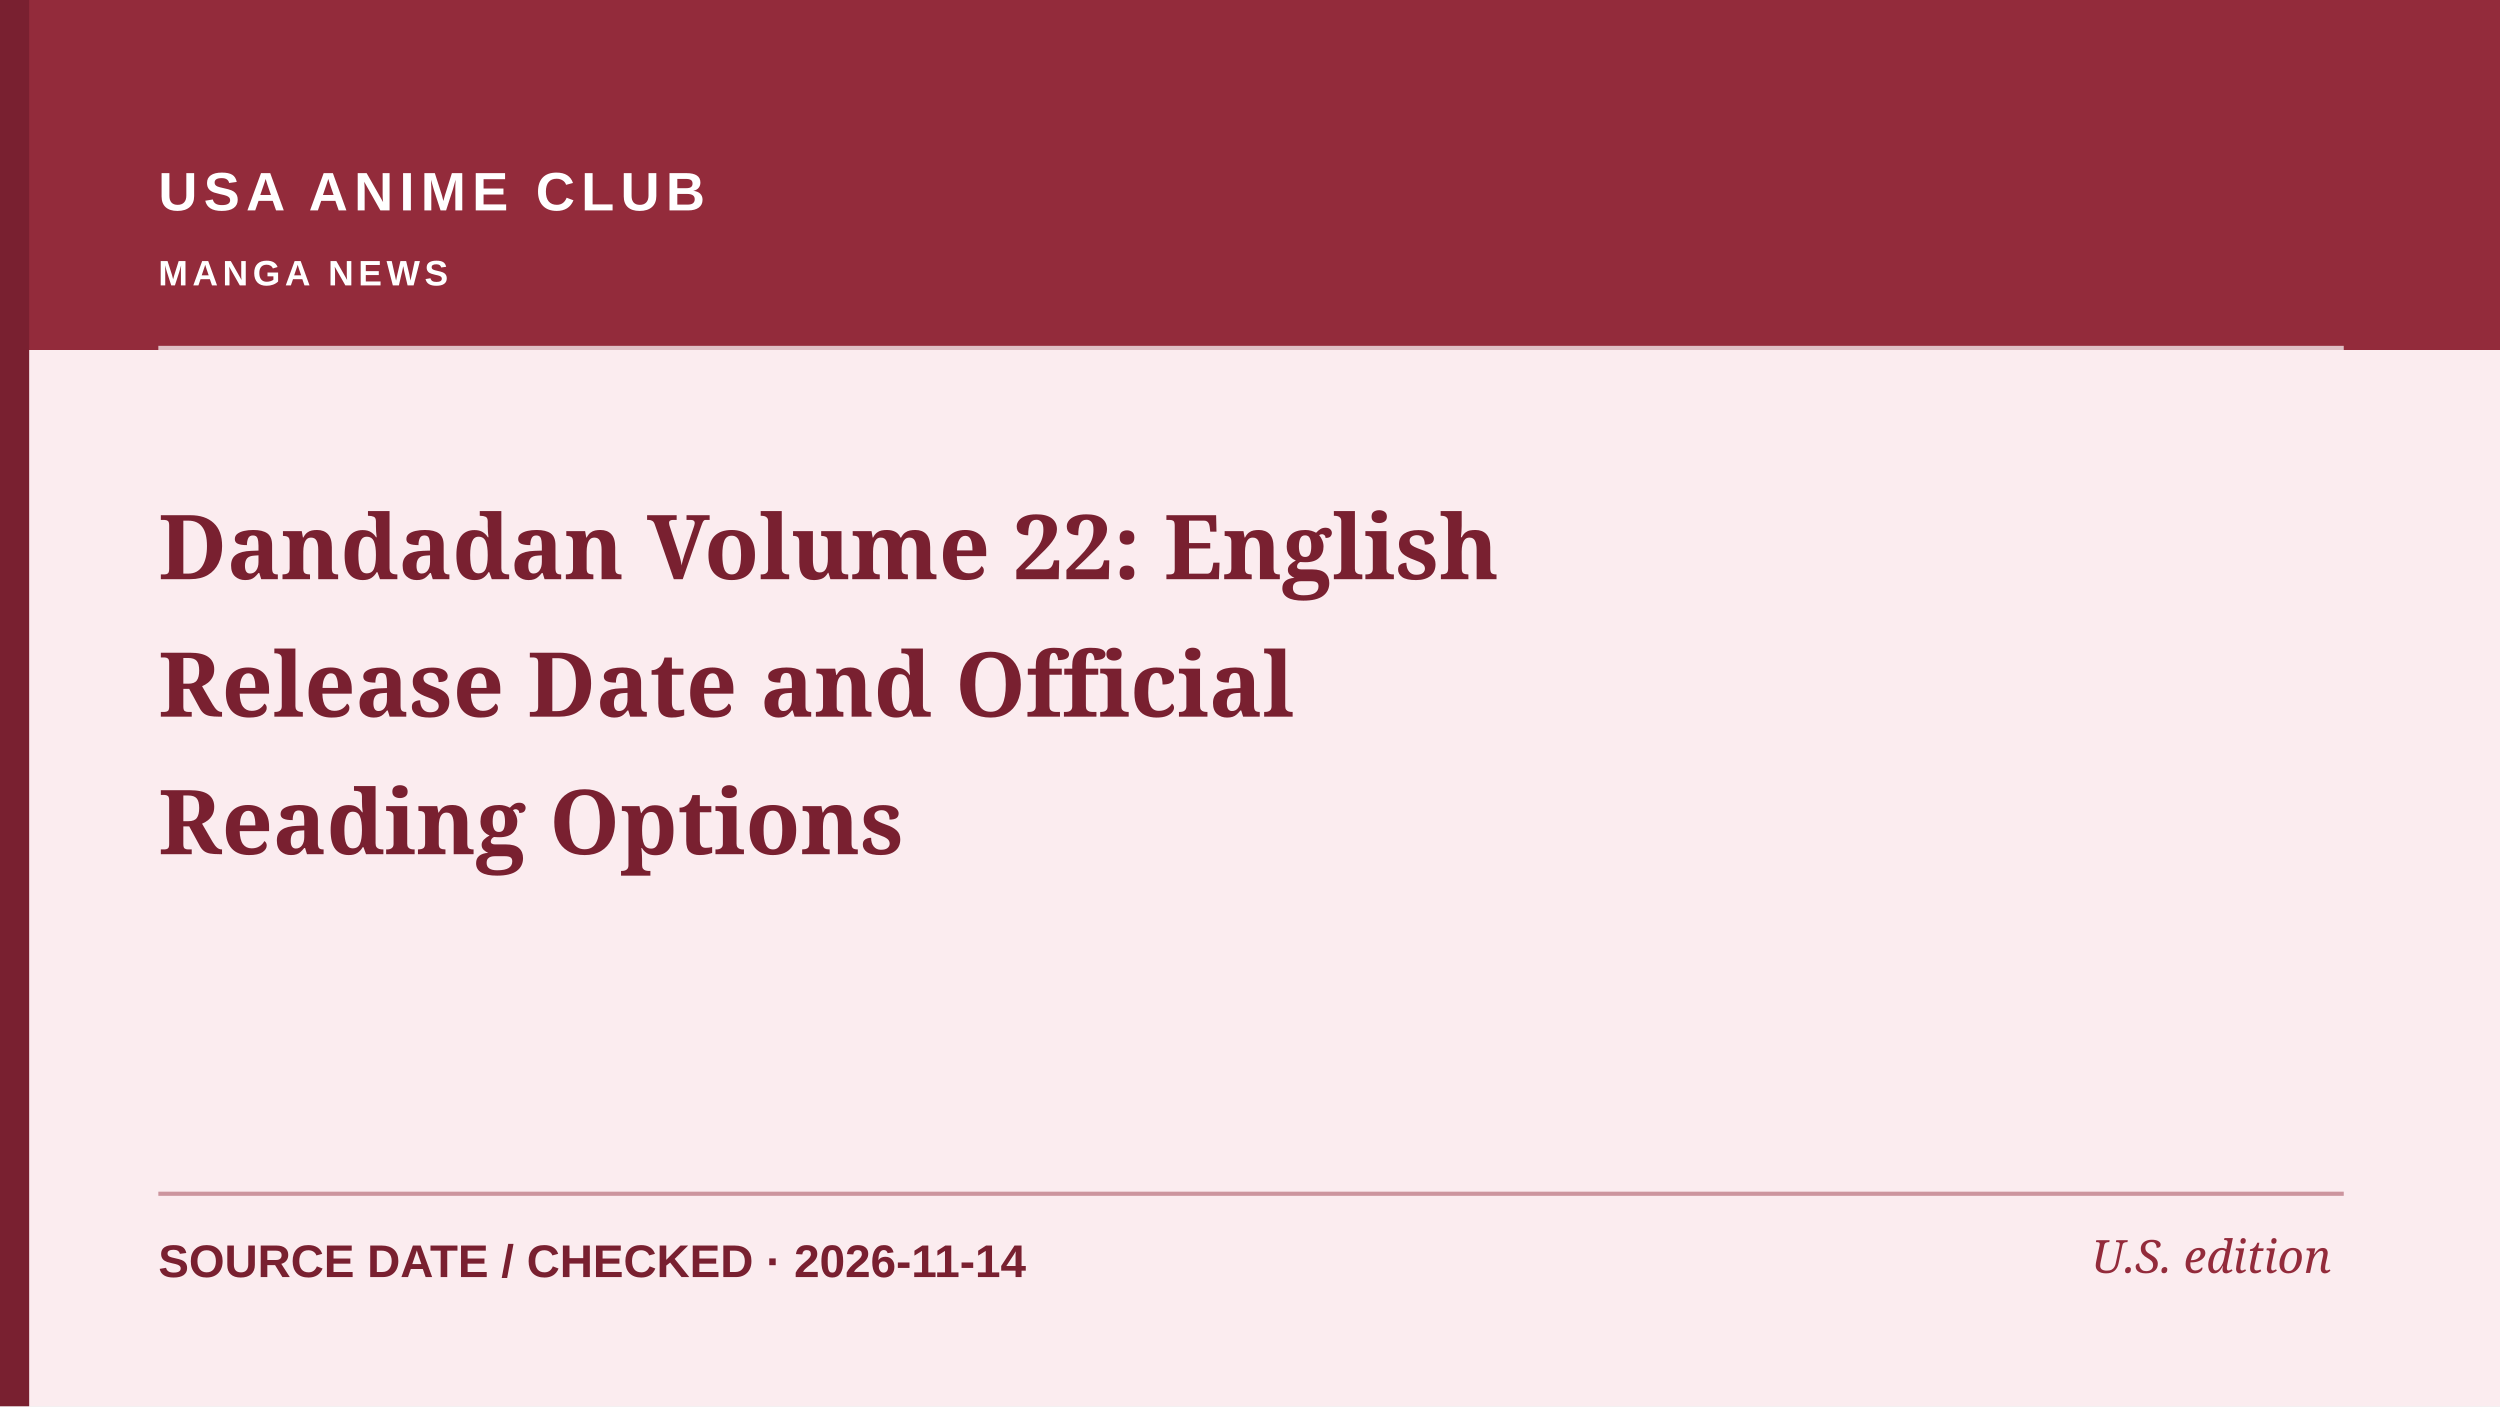
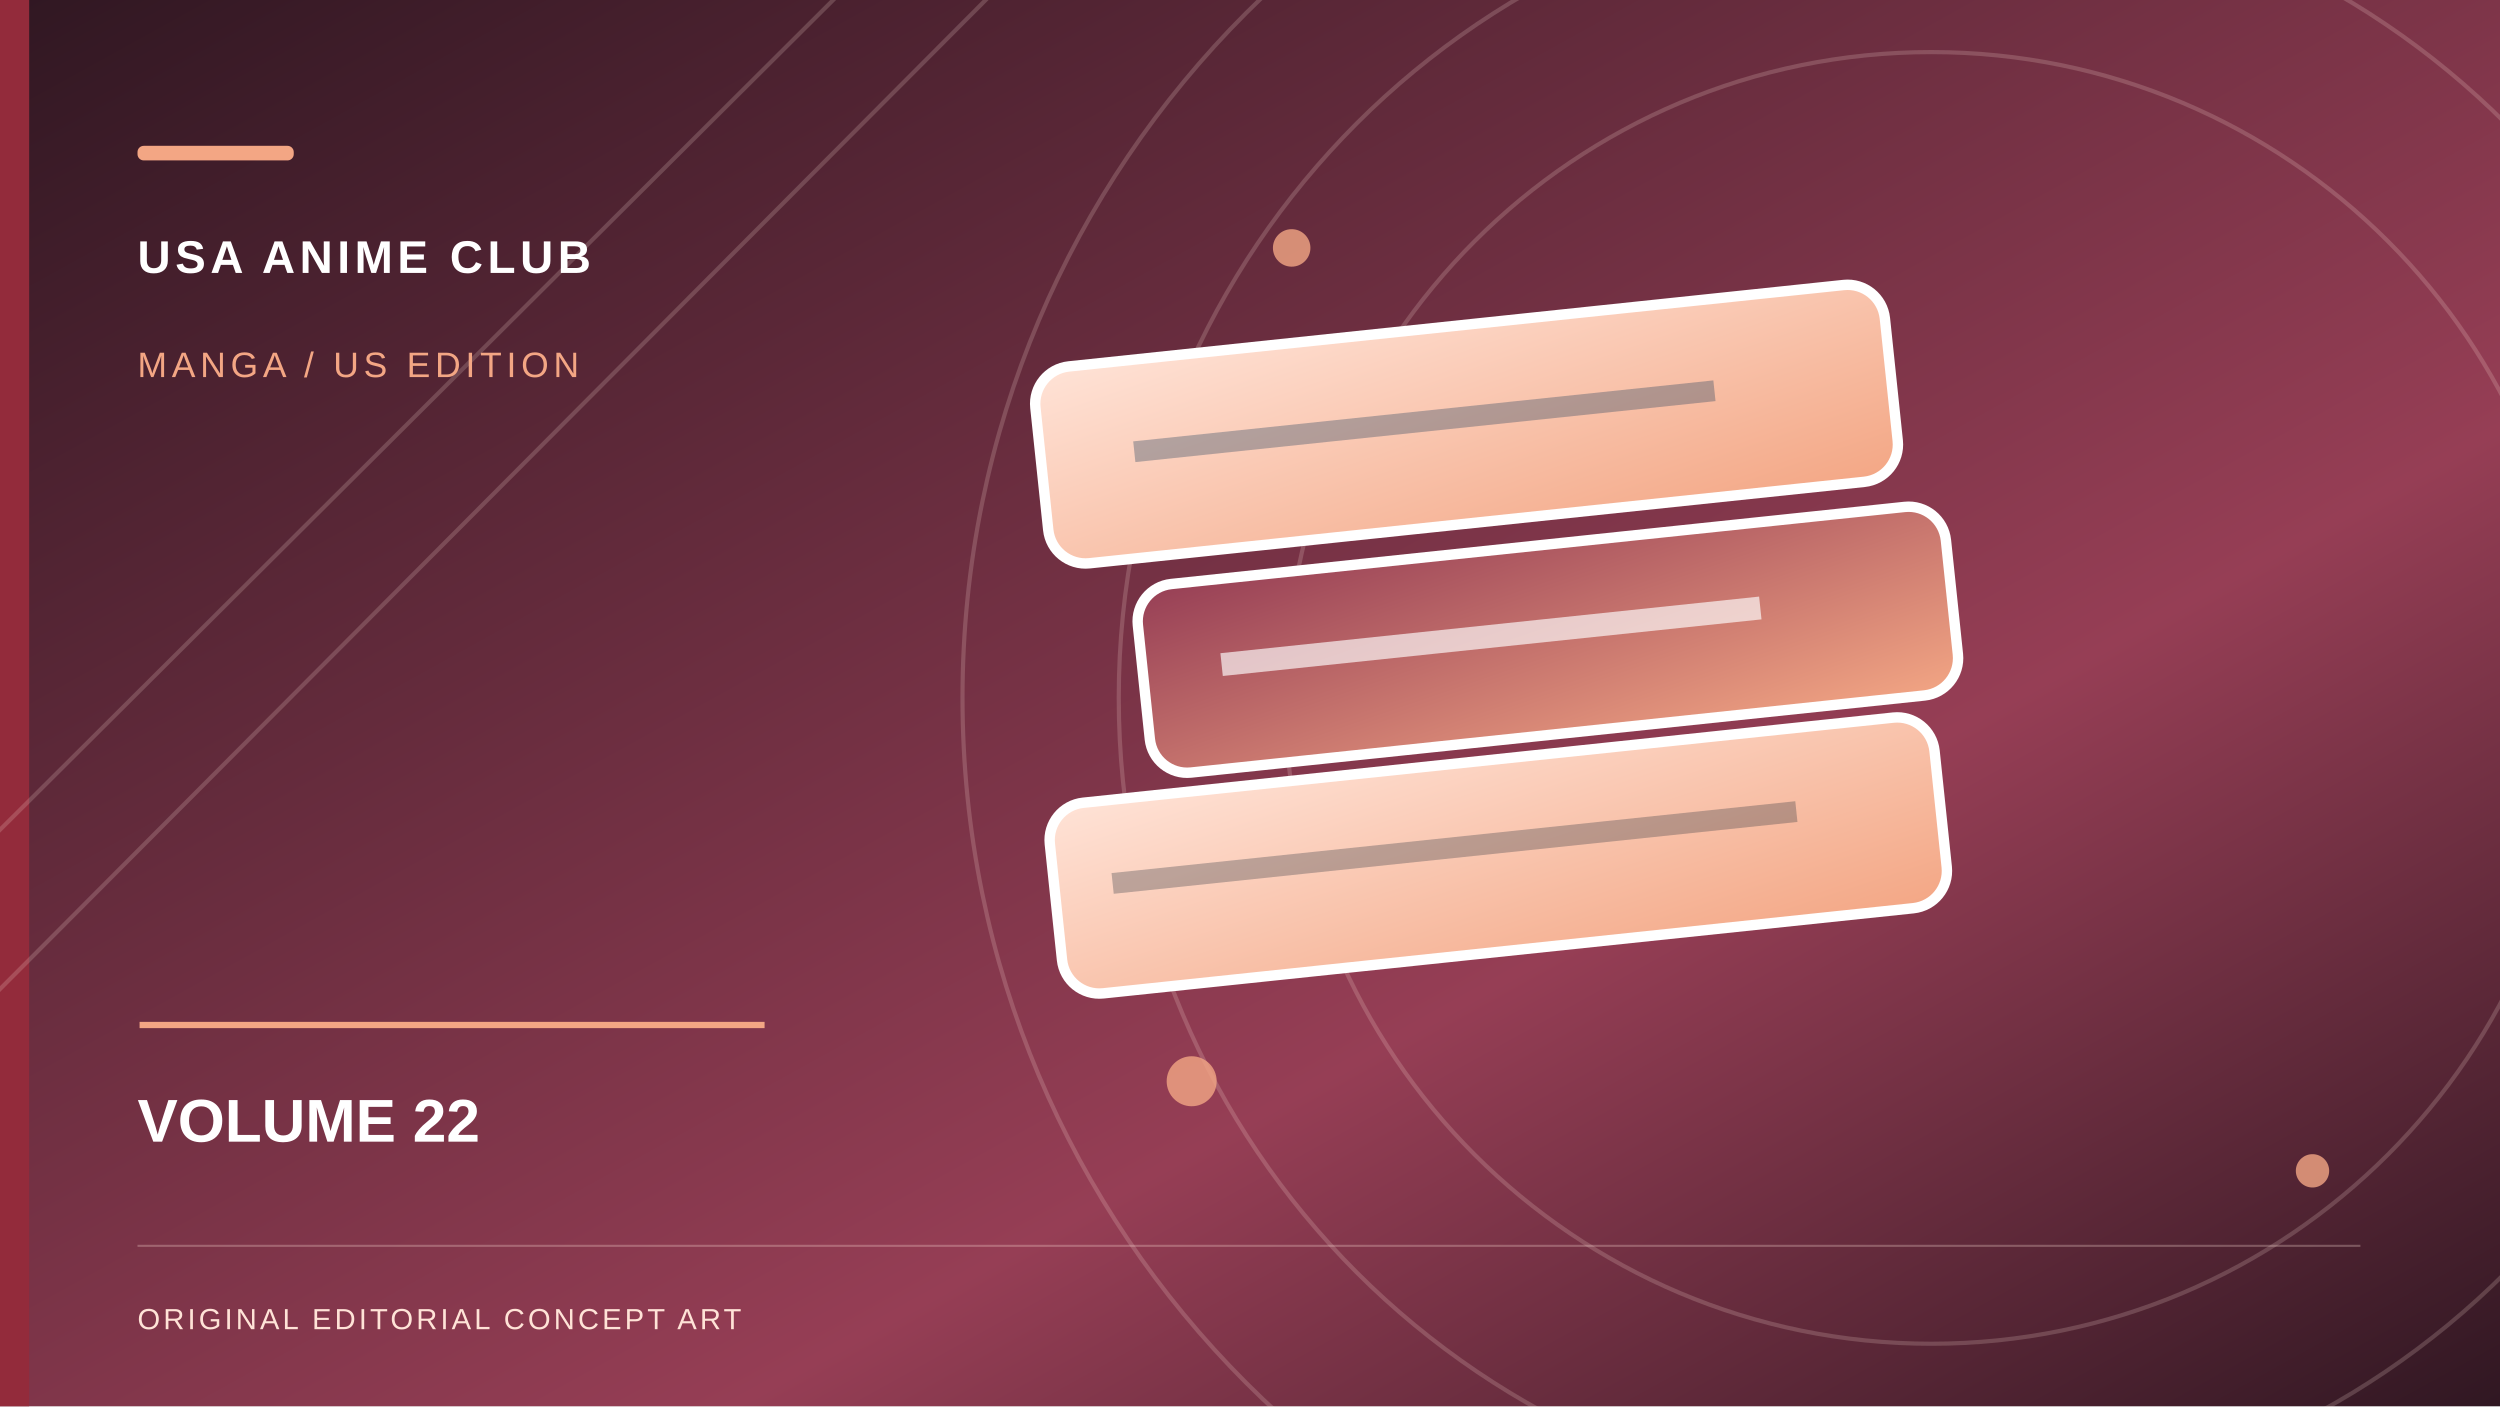
- <svg xmlns="http://www.w3.org/2000/svg" role="img" aria-label="Editorial cover: Dandadan Volume 22: English Release Date and Official Reading Options" width="1200" height="675" viewBox="0 0 1200 675">
-   <rect width="1200" height="675" fill="#FBECEF" />
-   <rect x="0" y="0" width="1200" height="168" fill="#932B3B" />
-   <rect x="0" y="0" width="14" height="675" fill="#792030" />
-   <path d="M76 167H1125" stroke="#ffffff" stroke-width="2" opacity=".7" />
-   <path d="M76 573H1125" stroke="#932B3B" stroke-width="2" opacity=".45" />
-   <text x="76" y="101" fill="#FFFFFF" font-family="Arial,sans-serif" font-weight="700" font-size="26" letter-spacing="3">USA ANIME CLUB</text>
-   <text x="76" y="137" fill="#FFFFFF" font-family="Arial,sans-serif" font-weight="600" font-size="17" letter-spacing="2.2">MANGA NEWS</text>
-   <text x="76" y="278" fill="#792030" font-family="Georgia,serif" font-weight="700" font-size="43">Dandadan Volume 22: English</text>
-   <text x="76" y="344" fill="#792030" font-family="Georgia,serif" font-weight="700" font-size="43">Release Date and Official</text>
-   <text x="76" y="410" fill="#792030" font-family="Georgia,serif" font-weight="700" font-size="43">Reading Options</text>
-   <text x="76" y="613" fill="#792030" font-family="Arial,sans-serif" font-size="22" font-weight="600">SOURCE DATE / CHECKED  ·  2026-11-14</text>
-   <text x="1119" y="611" text-anchor="end" fill="#932B3B" font-family="Georgia,serif" font-style="italic" font-size="22">U.S. edition</text>
+ <svg xmlns="http://www.w3.org/2000/svg" role="img" width="1200" height="675" viewBox="0 0 1200 675" aria-label="Original conceptual illustration for VOLUME 22">
+   <defs>
+     <linearGradient id="sky" x2="1" y2="1">
+       <stop stop-color="#301722" />
+       <stop offset=".65" stop-color="#963E55" />
+       <stop offset="1" stop-color="#301722" />
+     </linearGradient>
+     <linearGradient id="paper" x2="1" y2="1">
+       <stop stop-color="#FFE3D7" />
+       <stop offset="1" stop-color="#F3A684" />
+     </linearGradient>
+     <linearGradient id="accent" x2="1" y2="1">
+       <stop stop-color="#963E55" />
+       <stop offset="1" stop-color="#F3A684" />
+     </linearGradient>
+   </defs>
+   <rect width="1200" height="675" fill="url(#sky)" />
+   <rect x="0" y="0" width="14" height="675" fill="#932B3B" />
+   <g fill="none" stroke="#FFE3D7" stroke-opacity=".19" stroke-width="2">
+     <circle cx="927" cy="335" r="310" />
+     <circle cx="927" cy="335" r="390" />
+     <circle cx="927" cy="335" r="465" />
+     <path d="M-70 468L420 -20 M-70 545L505 -32" />
+   </g>
+   <g fill="#F3A684" opacity=".8">
+     <circle cx="620" cy="119" r="9" />
+     <circle cx="1110" cy="562" r="8" />
+     <circle cx="572" cy="519" r="12" />
+   </g>
+   <g transform="translate(484 132) rotate(-6 160 190)">
+     <rect x="12" y="240" width="427" height="92" rx="18" fill="url(#paper)" stroke="#fff" stroke-width="5" />
+     <path d="M40 280h330" stroke="#142333" opacity=".28" stroke-width="10" />
+     <rect x="65" y="140" width="390" height="91" rx="18" fill="url(#accent)" stroke="#fff" stroke-width="5" />
+     <path d="M103 181h260" stroke="#fff" opacity=".65" stroke-width="11" />
+     <rect x="27" y="31" width="410" height="95" rx="18" fill="url(#paper)" stroke="#fff" stroke-width="5" />
+     <path d="M72 75h280" stroke="#173858" opacity=".32" stroke-width="10" />
+   </g>
+   <rect x="66" y="70" width="75" height="7" rx="3" fill="#F3A684" />
+   <text x="66" y="131" font-family="Arial,sans-serif" font-weight="700" letter-spacing="2.2" font-size="22" fill="#fff">USA ANIME CLUB</text>
+   <text x="66" y="181" font-family="Arial,sans-serif" letter-spacing="2.3" font-size="17" fill="#F3A684">MANGA / US EDITION</text>
+   <path d="M67 492h300" stroke="#F3A684" stroke-width="3" />
+   <text x="66" y="548" font-family="Arial,sans-serif" font-weight="700" font-size="29" fill="#fff">VOLUME 22</text>
+   <path d="M66 598h1067" stroke="#FFE3D7" opacity=".28" />
+   <text x="66" y="638" font-family="Arial,sans-serif" letter-spacing="1.5" font-size="14" fill="#FFE3D7">ORIGINAL EDITORIAL CONCEPT ART</text>
</svg>
